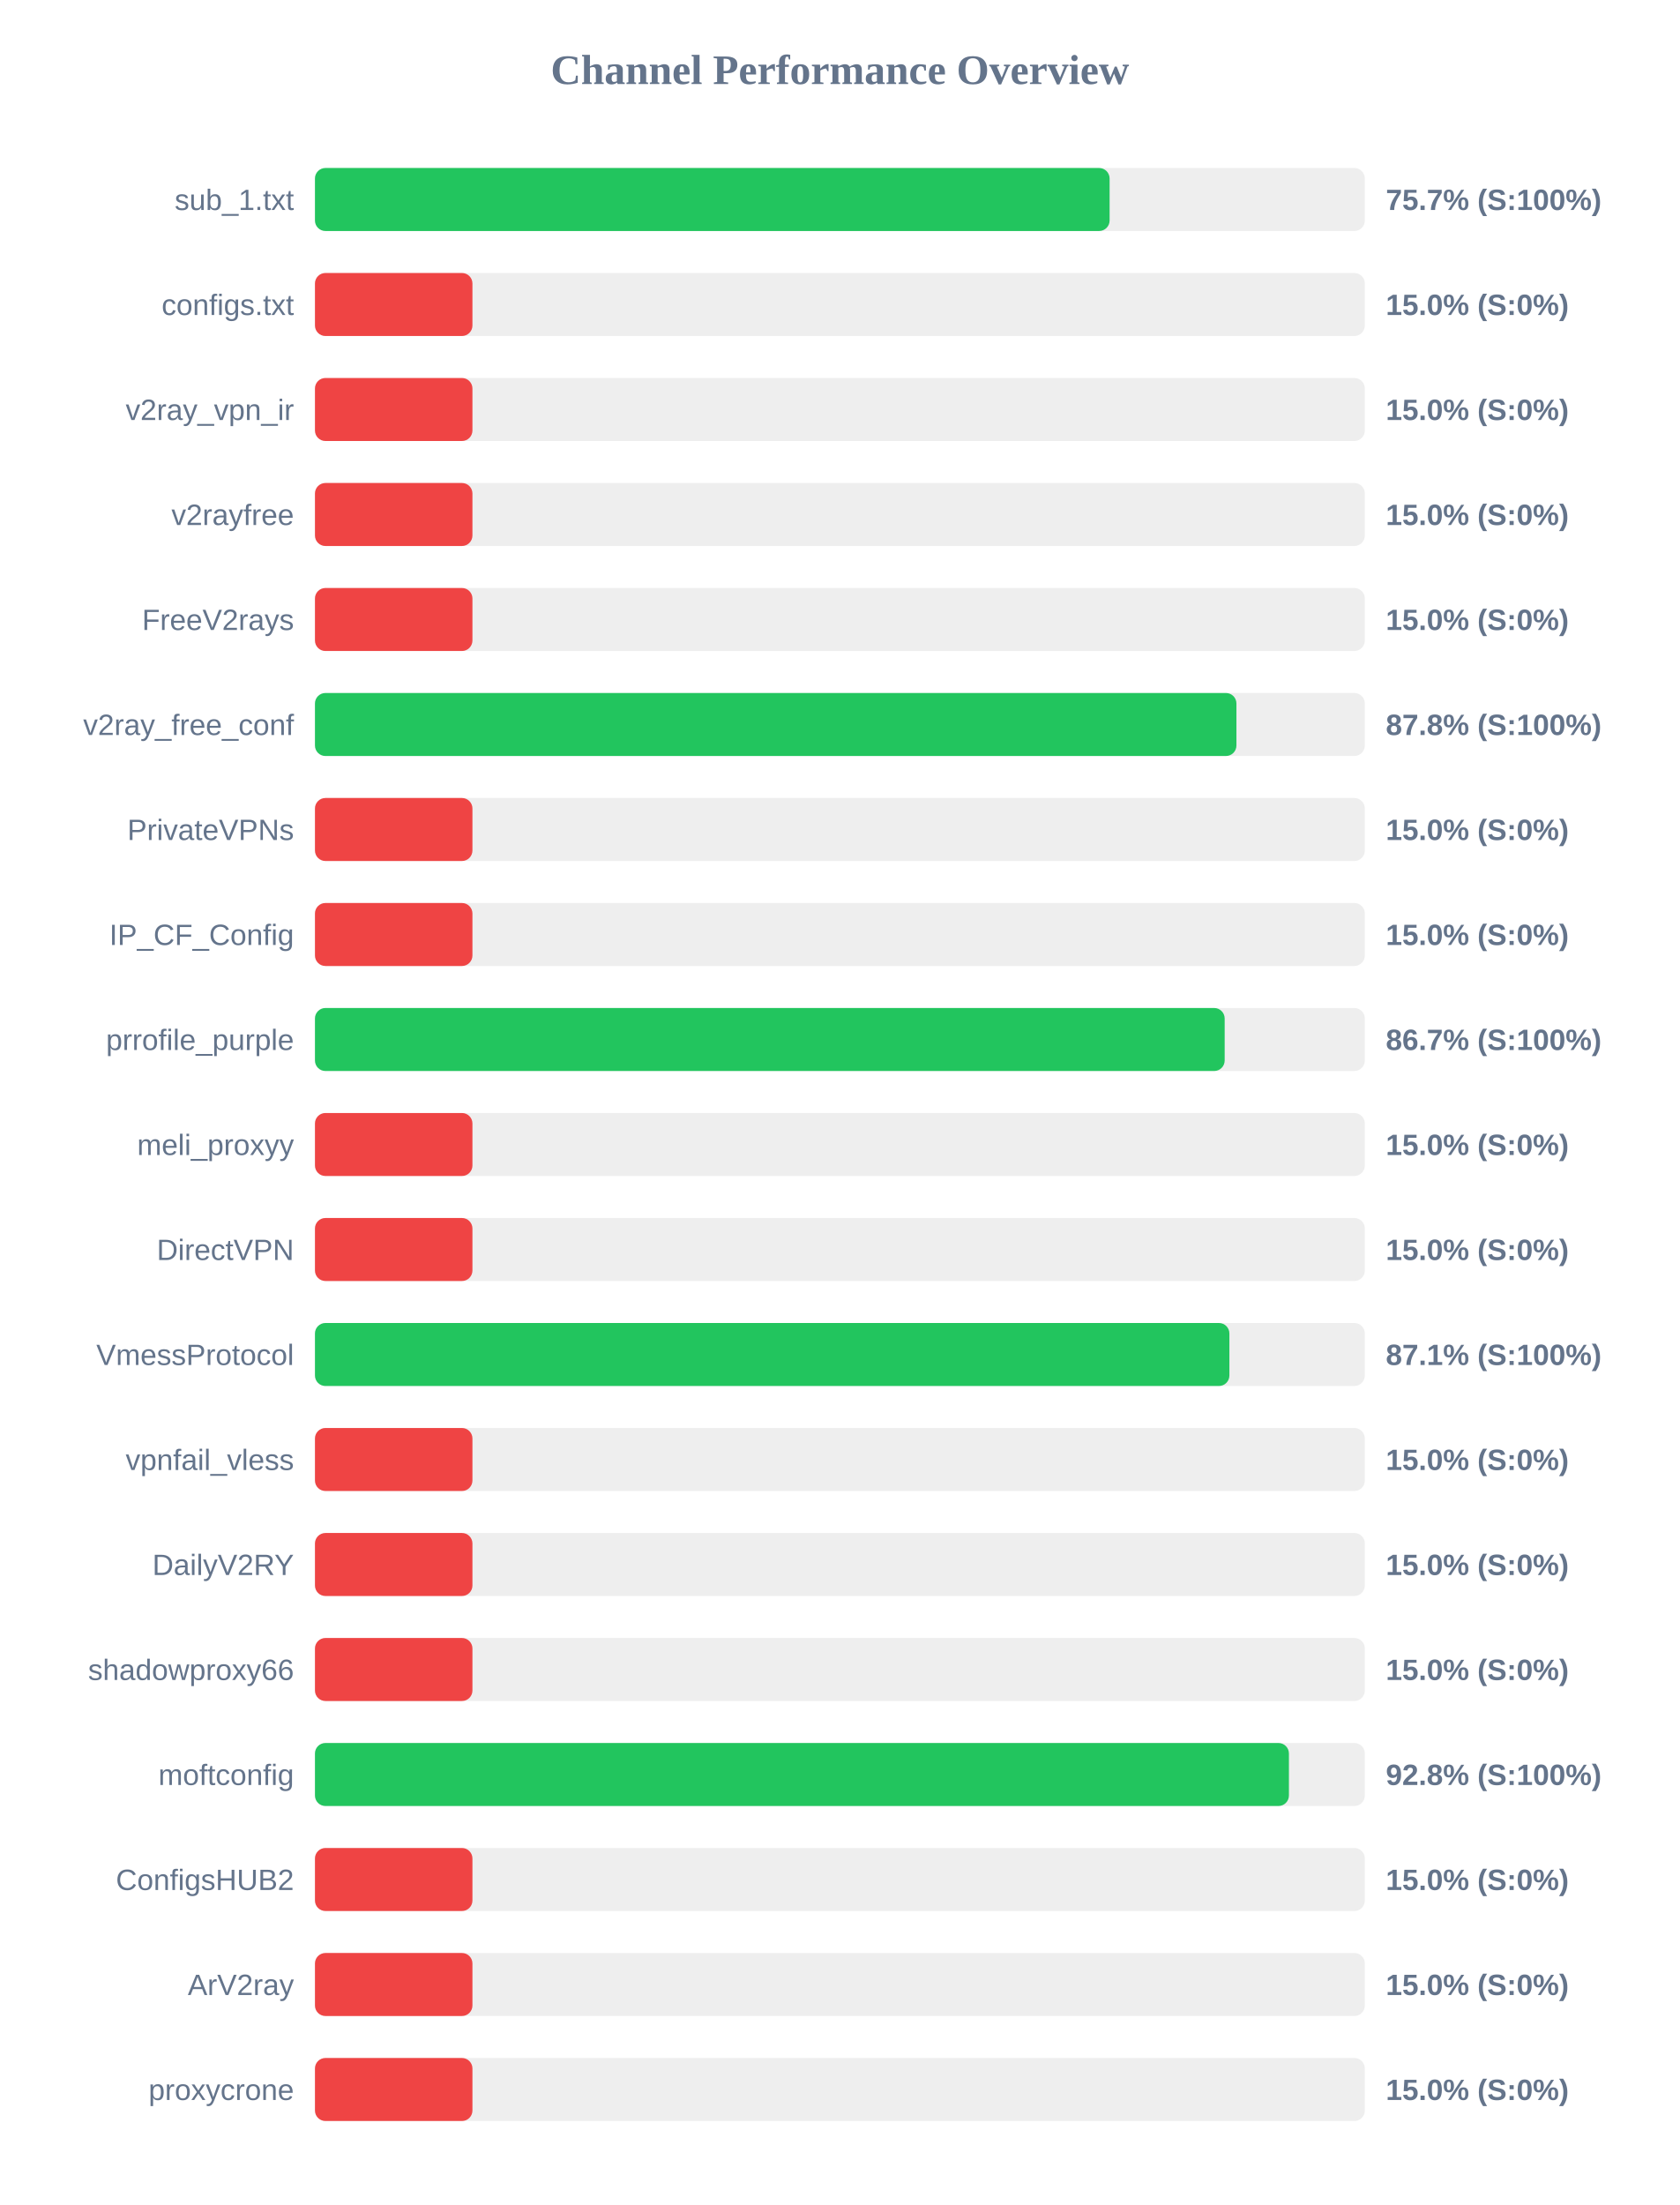
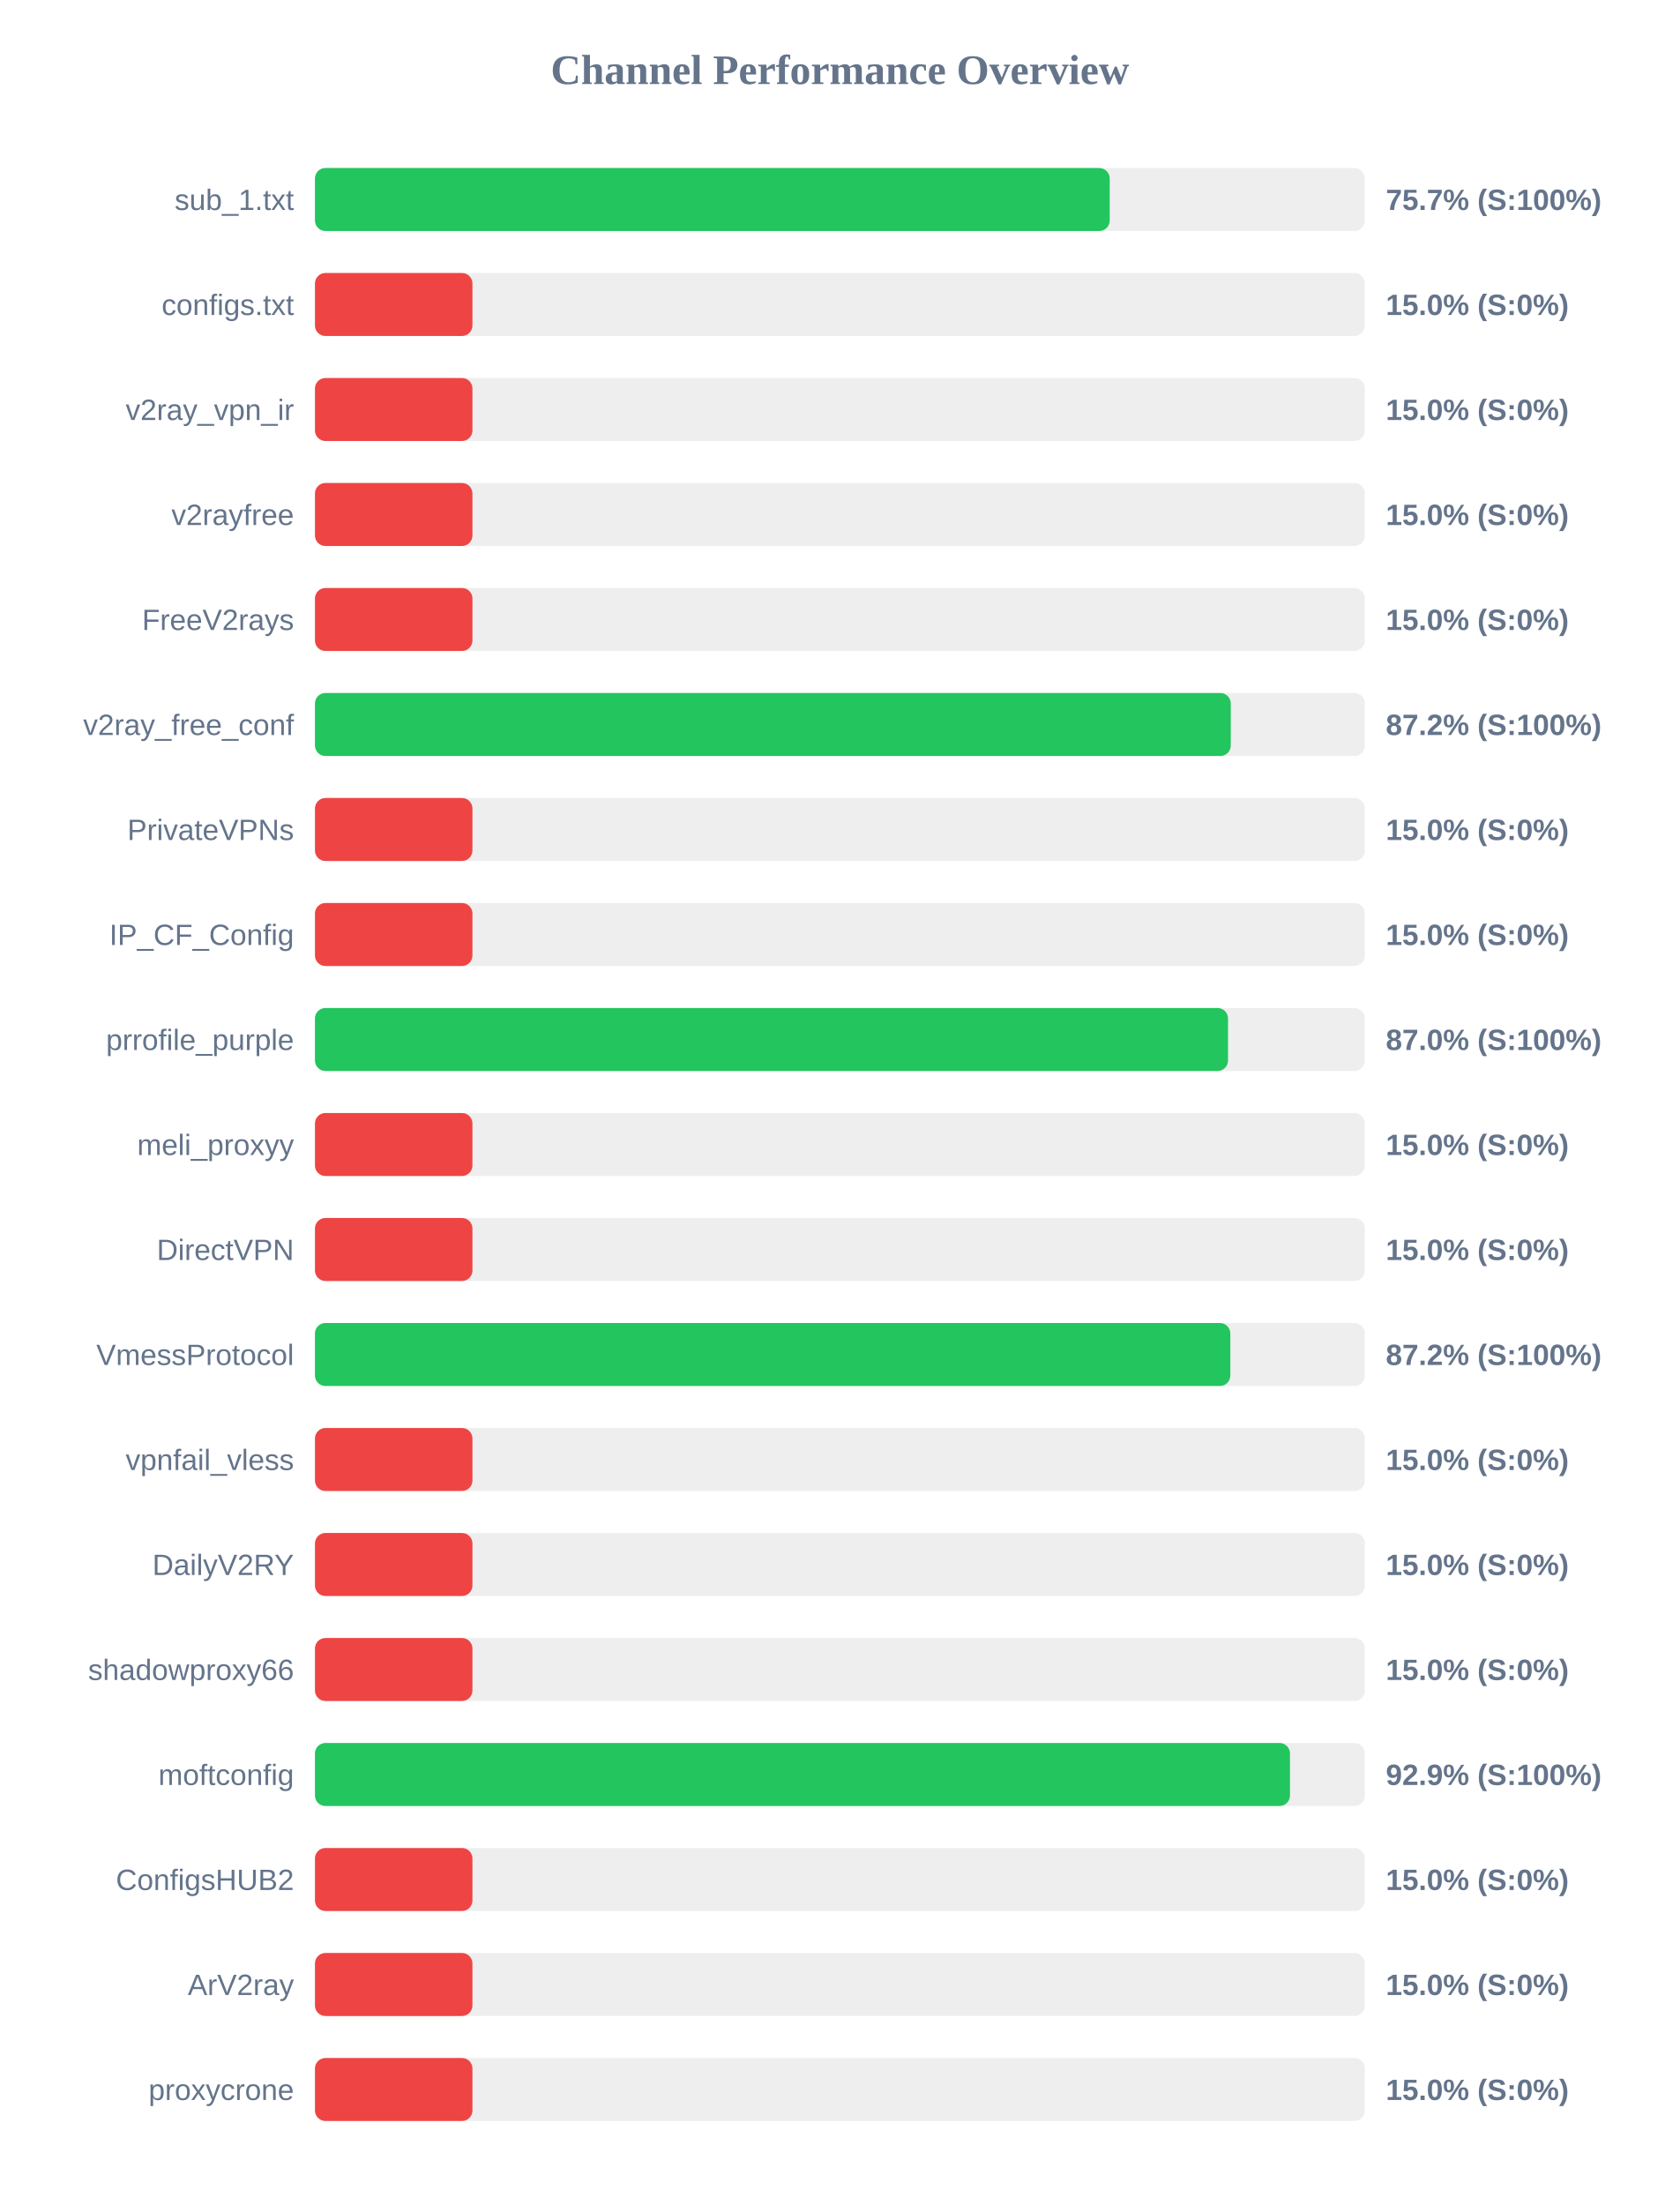
<svg xmlns="http://www.w3.org/2000/svg" width="800" height="1050" version="1.1">
  <style>
        .row { font: 14px Arial; fill: #64748b; }
        .score { font: bold 14px Arial; fill: #64748b; }
    </style>
  <text x="400" y="40" text-anchor="middle" font-size="20px" font-weight="bold" fill="#64748b">Channel Performance Overview</text>
  <rect x="150" y="80" width="500" height="30" fill="#eee" rx="5" />
-   <rect x="150" y="80" width="378.45" height="30" fill="#22c55e" rx="5" />
+   <rect x="150" y="80" width="378.5" height="30" fill="#22c55e" rx="5" />
  <text x="140" y="100" text-anchor="end" class="row">sub_1.txt</text>
  <text x="660" y="100" text-anchor="start" class="score">75.7% (S:100%)</text>
  <rect x="150" y="130" width="500" height="30" fill="#eee" rx="5" />
  <rect x="150" y="130" width="75.0" height="30" fill="#ef4444" rx="5" />
  <text x="140" y="150" text-anchor="end" class="row">configs.txt</text>
  <text x="660" y="150" text-anchor="start" class="score">15.0% (S:0%)</text>
  <rect x="150" y="180" width="500" height="30" fill="#eee" rx="5" />
  <rect x="150" y="180" width="75.0" height="30" fill="#ef4444" rx="5" />
  <text x="140" y="200" text-anchor="end" class="row">v2ray_vpn_ir</text>
  <text x="660" y="200" text-anchor="start" class="score">15.0% (S:0%)</text>
  <rect x="150" y="230" width="500" height="30" fill="#eee" rx="5" />
  <rect x="150" y="230" width="75.0" height="30" fill="#ef4444" rx="5" />
  <text x="140" y="250" text-anchor="end" class="row">v2rayfree</text>
  <text x="660" y="250" text-anchor="start" class="score">15.0% (S:0%)</text>
  <rect x="150" y="280" width="500" height="30" fill="#eee" rx="5" />
  <rect x="150" y="280" width="75.0" height="30" fill="#ef4444" rx="5" />
  <text x="140" y="300" text-anchor="end" class="row">FreeV2rays</text>
  <text x="660" y="300" text-anchor="start" class="score">15.0% (S:0%)</text>
  <rect x="150" y="330" width="500" height="30" fill="#eee" rx="5" />
-   <rect x="150" y="330" width="438.85" height="30" fill="#22c55e" rx="5" />
+   <rect x="150" y="330" width="436.15" height="30" fill="#22c55e" rx="5" />
  <text x="140" y="350" text-anchor="end" class="row">v2ray_free_conf</text>
-   <text x="660" y="350" text-anchor="start" class="score">87.8% (S:100%)</text>
+   <text x="660" y="350" text-anchor="start" class="score">87.2% (S:100%)</text>
  <rect x="150" y="380" width="500" height="30" fill="#eee" rx="5" />
  <rect x="150" y="380" width="75.0" height="30" fill="#ef4444" rx="5" />
  <text x="140" y="400" text-anchor="end" class="row">PrivateVPNs</text>
  <text x="660" y="400" text-anchor="start" class="score">15.0% (S:0%)</text>
  <rect x="150" y="430" width="500" height="30" fill="#eee" rx="5" />
  <rect x="150" y="430" width="75.0" height="30" fill="#ef4444" rx="5" />
  <text x="140" y="450" text-anchor="end" class="row">IP_CF_Config</text>
  <text x="660" y="450" text-anchor="start" class="score">15.0% (S:0%)</text>
  <rect x="150" y="480" width="500" height="30" fill="#eee" rx="5" />
-   <rect x="150" y="480" width="433.25" height="30" fill="#22c55e" rx="5" />
+   <rect x="150" y="480" width="434.85" height="30" fill="#22c55e" rx="5" />
  <text x="140" y="500" text-anchor="end" class="row">prrofile_purple</text>
-   <text x="660" y="500" text-anchor="start" class="score">86.7% (S:100%)</text>
+   <text x="660" y="500" text-anchor="start" class="score">87.0% (S:100%)</text>
  <rect x="150" y="530" width="500" height="30" fill="#eee" rx="5" />
  <rect x="150" y="530" width="75.0" height="30" fill="#ef4444" rx="5" />
  <text x="140" y="550" text-anchor="end" class="row">meli_proxyy</text>
  <text x="660" y="550" text-anchor="start" class="score">15.0% (S:0%)</text>
  <rect x="150" y="580" width="500" height="30" fill="#eee" rx="5" />
  <rect x="150" y="580" width="75.0" height="30" fill="#ef4444" rx="5" />
  <text x="140" y="600" text-anchor="end" class="row">DirectVPN</text>
  <text x="660" y="600" text-anchor="start" class="score">15.0% (S:0%)</text>
  <rect x="150" y="630" width="500" height="30" fill="#eee" rx="5" />
-   <rect x="150" y="630" width="435.5" height="30" fill="#22c55e" rx="5" />
+   <rect x="150" y="630" width="435.95" height="30" fill="#22c55e" rx="5" />
  <text x="140" y="650" text-anchor="end" class="row">VmessProtocol</text>
-   <text x="660" y="650" text-anchor="start" class="score">87.1% (S:100%)</text>
+   <text x="660" y="650" text-anchor="start" class="score">87.2% (S:100%)</text>
  <rect x="150" y="680" width="500" height="30" fill="#eee" rx="5" />
  <rect x="150" y="680" width="75.0" height="30" fill="#ef4444" rx="5" />
  <text x="140" y="700" text-anchor="end" class="row">vpnfail_vless</text>
  <text x="660" y="700" text-anchor="start" class="score">15.0% (S:0%)</text>
  <rect x="150" y="730" width="500" height="30" fill="#eee" rx="5" />
  <rect x="150" y="730" width="75.0" height="30" fill="#ef4444" rx="5" />
  <text x="140" y="750" text-anchor="end" class="row">DailyV2RY</text>
  <text x="660" y="750" text-anchor="start" class="score">15.0% (S:0%)</text>
  <rect x="150" y="780" width="500" height="30" fill="#eee" rx="5" />
  <rect x="150" y="780" width="75.0" height="30" fill="#ef4444" rx="5" />
  <text x="140" y="800" text-anchor="end" class="row">shadowproxy66</text>
  <text x="660" y="800" text-anchor="start" class="score">15.0% (S:0%)</text>
  <rect x="150" y="830" width="500" height="30" fill="#eee" rx="5" />
-   <rect x="150" y="830" width="463.85" height="30" fill="#22c55e" rx="5" />
+   <rect x="150" y="830" width="464.35" height="30" fill="#22c55e" rx="5" />
  <text x="140" y="850" text-anchor="end" class="row">moftconfig</text>
-   <text x="660" y="850" text-anchor="start" class="score">92.8% (S:100%)</text>
+   <text x="660" y="850" text-anchor="start" class="score">92.9% (S:100%)</text>
  <rect x="150" y="880" width="500" height="30" fill="#eee" rx="5" />
  <rect x="150" y="880" width="75.0" height="30" fill="#ef4444" rx="5" />
  <text x="140" y="900" text-anchor="end" class="row">ConfigsHUB2</text>
  <text x="660" y="900" text-anchor="start" class="score">15.0% (S:0%)</text>
  <rect x="150" y="930" width="500" height="30" fill="#eee" rx="5" />
  <rect x="150" y="930" width="75.0" height="30" fill="#ef4444" rx="5" />
  <text x="140" y="950" text-anchor="end" class="row">ArV2ray</text>
  <text x="660" y="950" text-anchor="start" class="score">15.0% (S:0%)</text>
  <rect x="150" y="980" width="500" height="30" fill="#eee" rx="5" />
  <rect x="150" y="980" width="75.0" height="30" fill="#ef4444" rx="5" />
  <text x="140" y="1000" text-anchor="end" class="row">proxycrone</text>
  <text x="660" y="1000" text-anchor="start" class="score">15.0% (S:0%)</text>
</svg>
